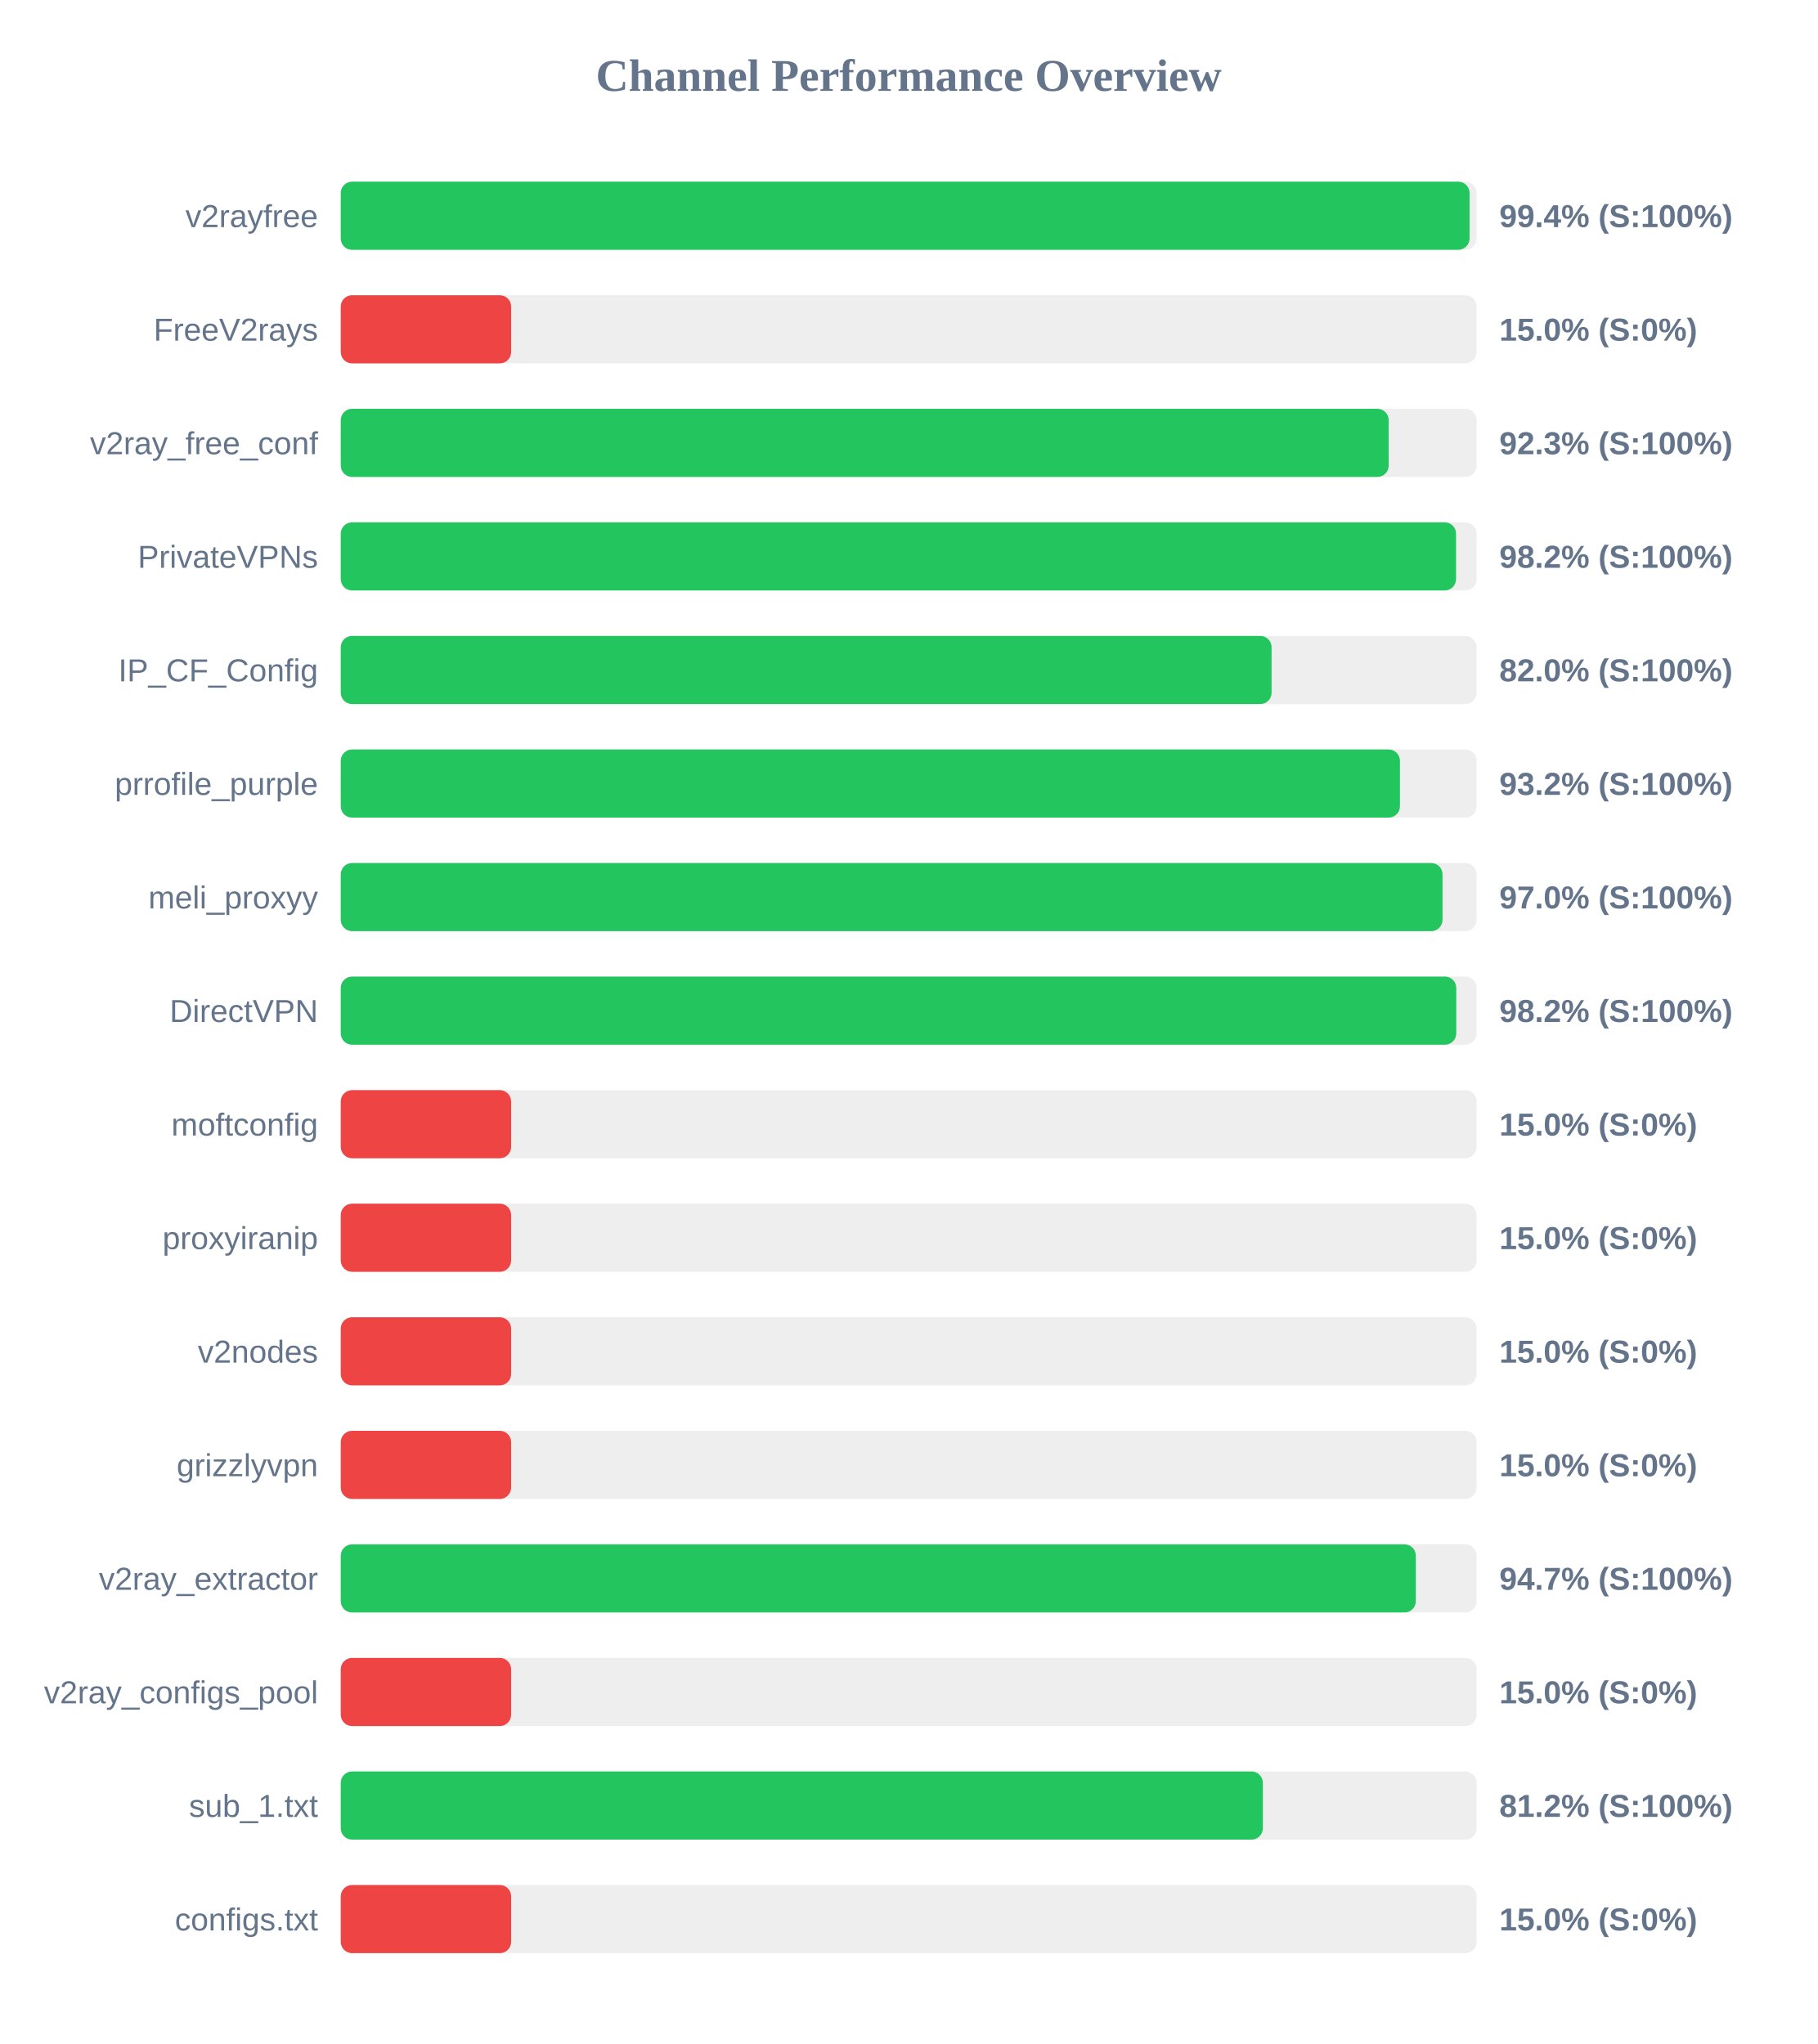
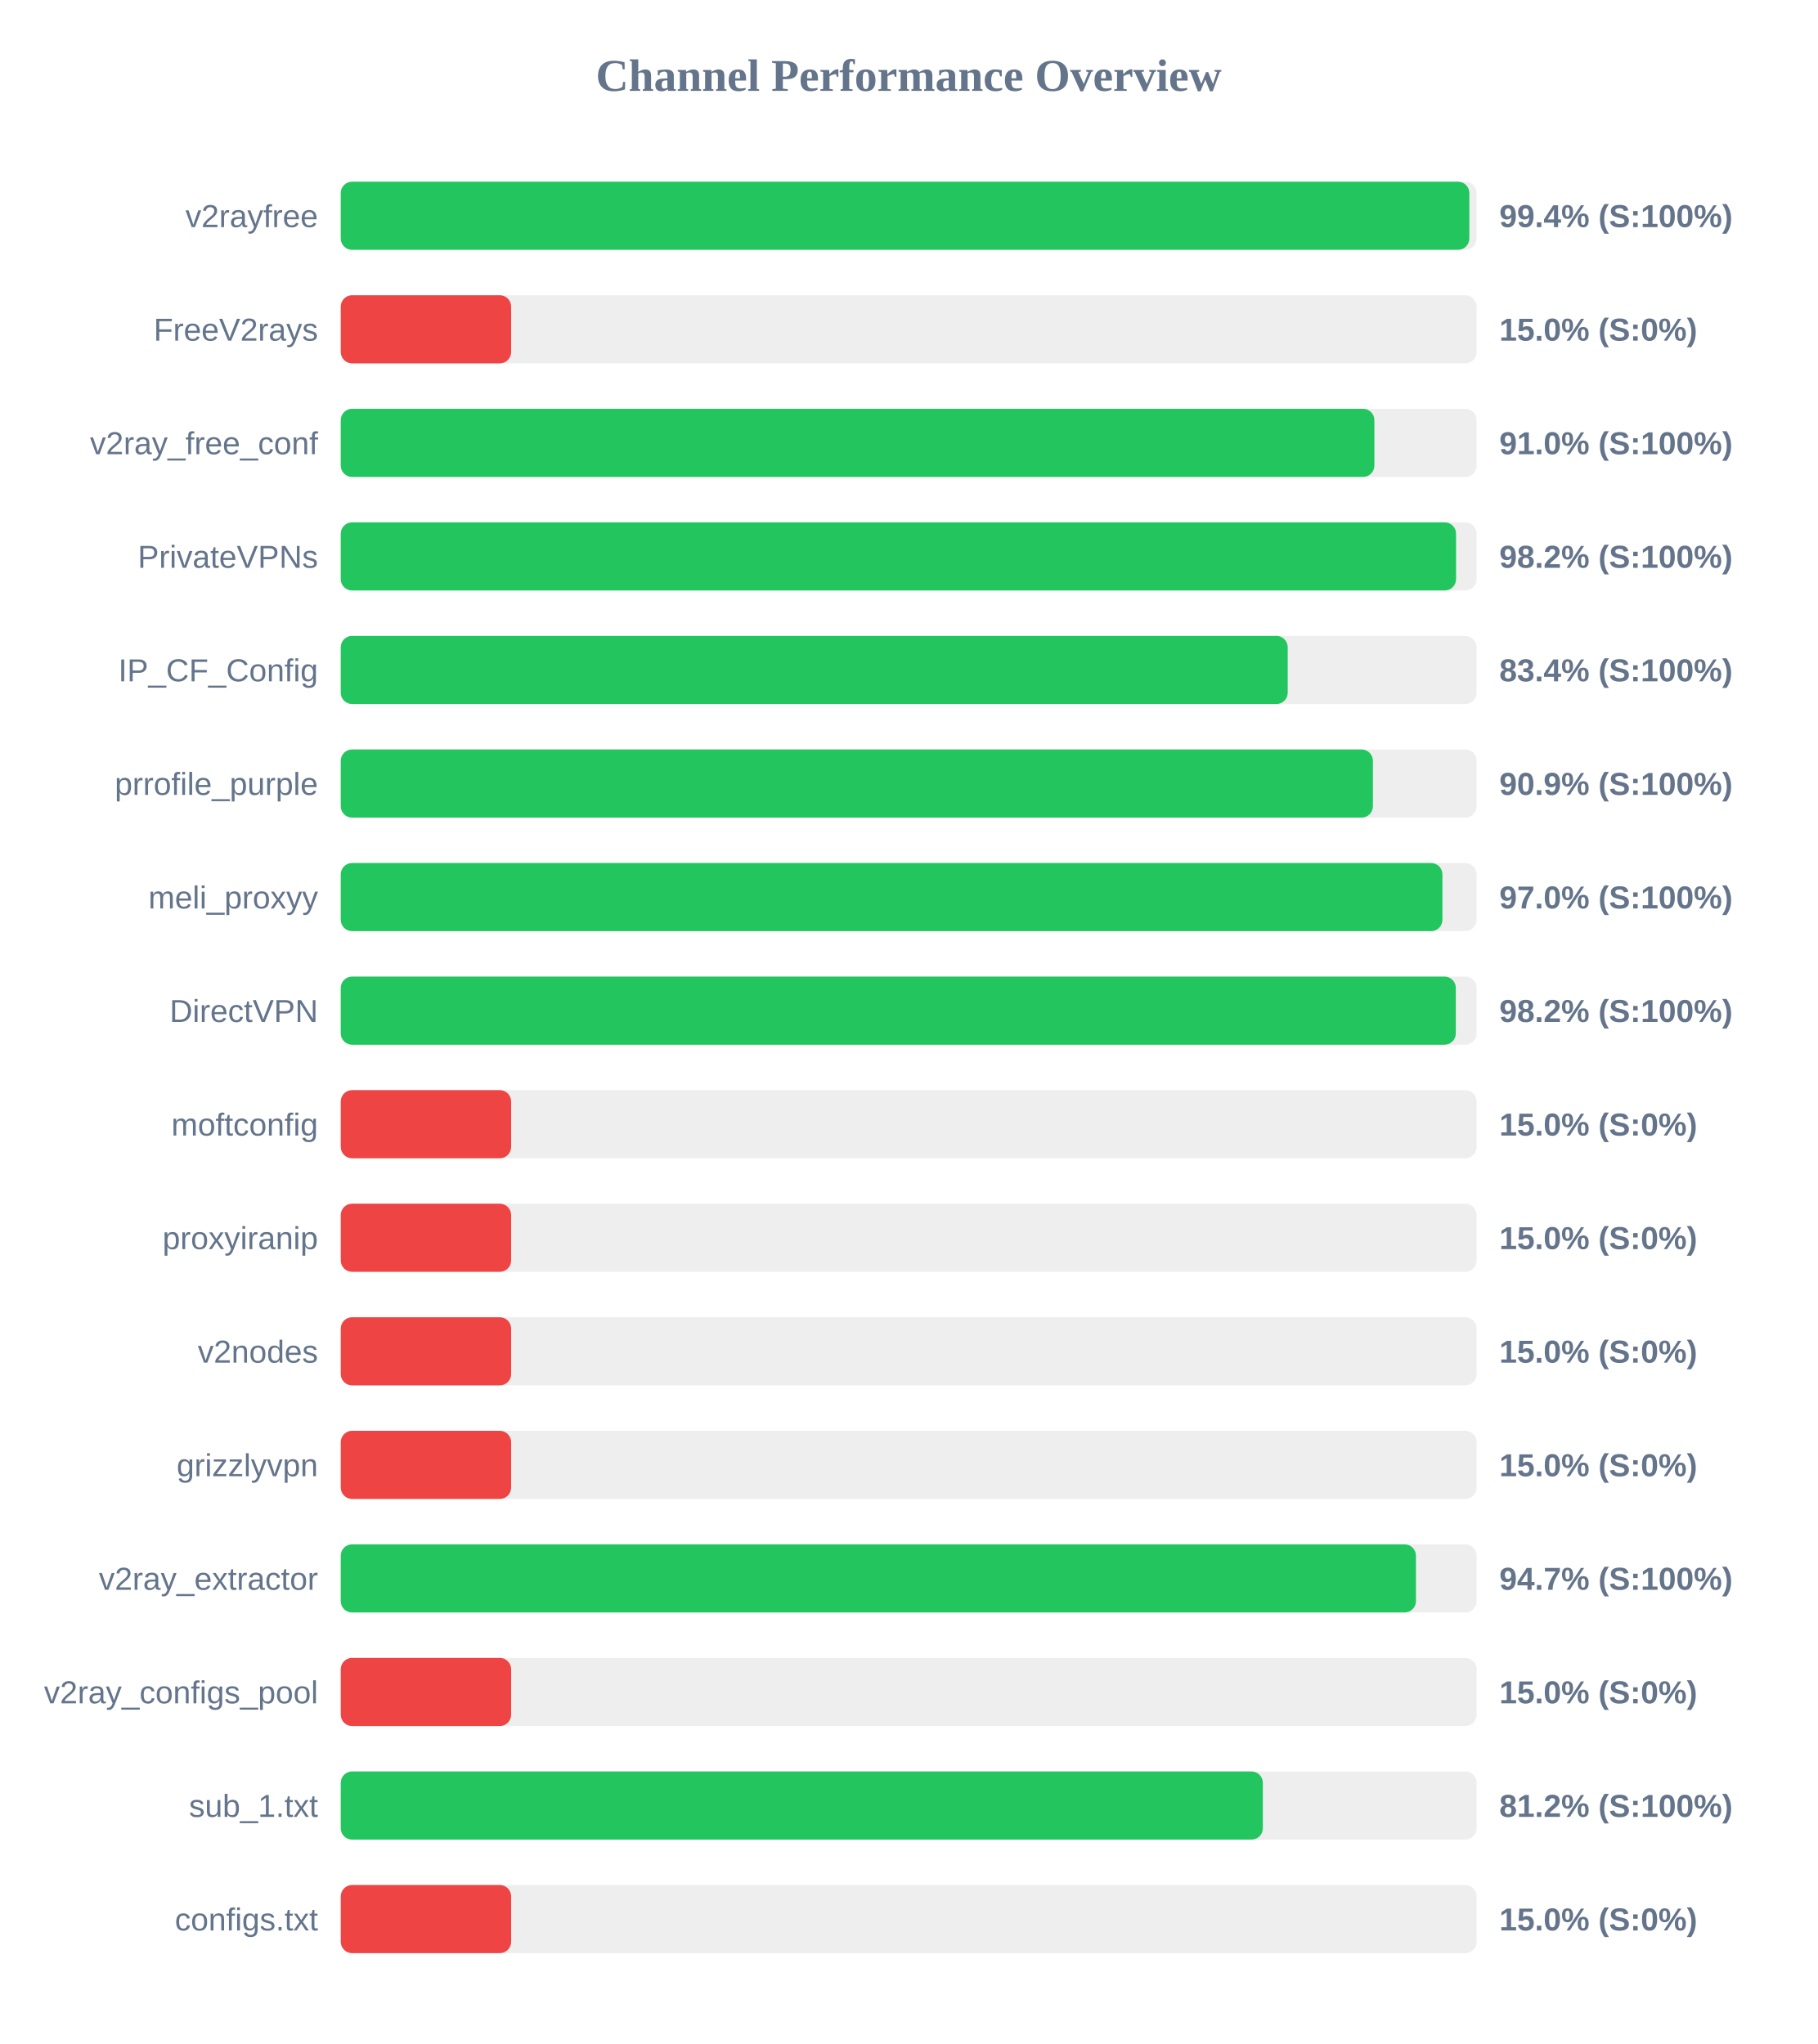
<svg xmlns="http://www.w3.org/2000/svg" width="800" height="900" version="1.1">
  <style>
        .row { font: 14px Arial; fill: #64748b; }
        .score { font: bold 14px Arial; fill: #64748b; }
    </style>
  <text x="400" y="40" text-anchor="middle" font-size="20px" font-weight="bold" fill="#64748b">Channel Performance Overview</text>
  <rect x="150" y="80" width="500" height="30" fill="#eee" rx="5" />
-   <rect x="150" y="80" width="496.9" height="30" fill="#22c55e" rx="5" />
+   <rect x="150" y="80" width="496.8" height="30" fill="#22c55e" rx="5" />
  <text x="140" y="100" text-anchor="end" class="row">v2rayfree</text>
  <text x="660" y="100" text-anchor="start" class="score">99.4% (S:100%)</text>
  <rect x="150" y="130" width="500" height="30" fill="#eee" rx="5" />
  <rect x="150" y="130" width="75.0" height="30" fill="#ef4444" rx="5" />
  <text x="140" y="150" text-anchor="end" class="row">FreeV2rays</text>
  <text x="660" y="150" text-anchor="start" class="score">15.0% (S:0%)</text>
  <rect x="150" y="180" width="500" height="30" fill="#eee" rx="5" />
-   <rect x="150" y="180" width="461.3" height="30" fill="#22c55e" rx="5" />
+   <rect x="150" y="180" width="455.0" height="30" fill="#22c55e" rx="5" />
  <text x="140" y="200" text-anchor="end" class="row">v2ray_free_conf</text>
-   <text x="660" y="200" text-anchor="start" class="score">92.3% (S:100%)</text>
+   <text x="660" y="200" text-anchor="start" class="score">91.0% (S:100%)</text>
  <rect x="150" y="230" width="500" height="30" fill="#eee" rx="5" />
  <rect x="150" y="230" width="490.95" height="30" fill="#22c55e" rx="5" />
  <text x="140" y="250" text-anchor="end" class="row">PrivateVPNs</text>
  <text x="660" y="250" text-anchor="start" class="score">98.2% (S:100%)</text>
  <rect x="150" y="280" width="500" height="30" fill="#eee" rx="5" />
-   <rect x="150" y="280" width="409.75" height="30" fill="#22c55e" rx="5" />
+   <rect x="150" y="280" width="416.85" height="30" fill="#22c55e" rx="5" />
  <text x="140" y="300" text-anchor="end" class="row">IP_CF_Config</text>
-   <text x="660" y="300" text-anchor="start" class="score">82.0% (S:100%)</text>
+   <text x="660" y="300" text-anchor="start" class="score">83.4% (S:100%)</text>
  <rect x="150" y="330" width="500" height="30" fill="#eee" rx="5" />
-   <rect x="150" y="330" width="466.25" height="30" fill="#22c55e" rx="5" />
+   <rect x="150" y="330" width="454.35" height="30" fill="#22c55e" rx="5" />
  <text x="140" y="350" text-anchor="end" class="row">prrofile_purple</text>
-   <text x="660" y="350" text-anchor="start" class="score">93.2% (S:100%)</text>
+   <text x="660" y="350" text-anchor="start" class="score">90.9% (S:100%)</text>
  <rect x="150" y="380" width="500" height="30" fill="#eee" rx="5" />
-   <rect x="150" y="380" width="485.0" height="30" fill="#22c55e" rx="5" />
+   <rect x="150" y="380" width="484.95" height="30" fill="#22c55e" rx="5" />
  <text x="140" y="400" text-anchor="end" class="row">meli_proxyy</text>
  <text x="660" y="400" text-anchor="start" class="score">97.0% (S:100%)</text>
  <rect x="150" y="430" width="500" height="30" fill="#eee" rx="5" />
-   <rect x="150" y="430" width="491.05" height="30" fill="#22c55e" rx="5" />
+   <rect x="150" y="430" width="490.85" height="30" fill="#22c55e" rx="5" />
  <text x="140" y="450" text-anchor="end" class="row">DirectVPN</text>
  <text x="660" y="450" text-anchor="start" class="score">98.2% (S:100%)</text>
  <rect x="150" y="480" width="500" height="30" fill="#eee" rx="5" />
  <rect x="150" y="480" width="75.0" height="30" fill="#ef4444" rx="5" />
  <text x="140" y="500" text-anchor="end" class="row">moftconfig</text>
  <text x="660" y="500" text-anchor="start" class="score">15.0% (S:0%)</text>
  <rect x="150" y="530" width="500" height="30" fill="#eee" rx="5" />
  <rect x="150" y="530" width="75.0" height="30" fill="#ef4444" rx="5" />
  <text x="140" y="550" text-anchor="end" class="row">proxyiranip</text>
  <text x="660" y="550" text-anchor="start" class="score">15.0% (S:0%)</text>
  <rect x="150" y="580" width="500" height="30" fill="#eee" rx="5" />
  <rect x="150" y="580" width="75.0" height="30" fill="#ef4444" rx="5" />
  <text x="140" y="600" text-anchor="end" class="row">v2nodes</text>
  <text x="660" y="600" text-anchor="start" class="score">15.0% (S:0%)</text>
  <rect x="150" y="630" width="500" height="30" fill="#eee" rx="5" />
  <rect x="150" y="630" width="75.0" height="30" fill="#ef4444" rx="5" />
  <text x="140" y="650" text-anchor="end" class="row">grizzlyvpn</text>
  <text x="660" y="650" text-anchor="start" class="score">15.0% (S:0%)</text>
  <rect x="150" y="680" width="500" height="30" fill="#eee" rx="5" />
-   <rect x="150" y="680" width="473.25" height="30" fill="#22c55e" rx="5" />
+   <rect x="150" y="680" width="473.3" height="30" fill="#22c55e" rx="5" />
  <text x="140" y="700" text-anchor="end" class="row">v2ray_extractor</text>
  <text x="660" y="700" text-anchor="start" class="score">94.7% (S:100%)</text>
  <rect x="150" y="730" width="500" height="30" fill="#eee" rx="5" />
  <rect x="150" y="730" width="75.0" height="30" fill="#ef4444" rx="5" />
  <text x="140" y="750" text-anchor="end" class="row">v2ray_configs_pool</text>
  <text x="660" y="750" text-anchor="start" class="score">15.0% (S:0%)</text>
  <rect x="150" y="780" width="500" height="30" fill="#eee" rx="5" />
  <rect x="150" y="780" width="405.9" height="30" fill="#22c55e" rx="5" />
  <text x="140" y="800" text-anchor="end" class="row">sub_1.txt</text>
  <text x="660" y="800" text-anchor="start" class="score">81.2% (S:100%)</text>
  <rect x="150" y="830" width="500" height="30" fill="#eee" rx="5" />
  <rect x="150" y="830" width="75.0" height="30" fill="#ef4444" rx="5" />
  <text x="140" y="850" text-anchor="end" class="row">configs.txt</text>
  <text x="660" y="850" text-anchor="start" class="score">15.0% (S:0%)</text>
</svg>
